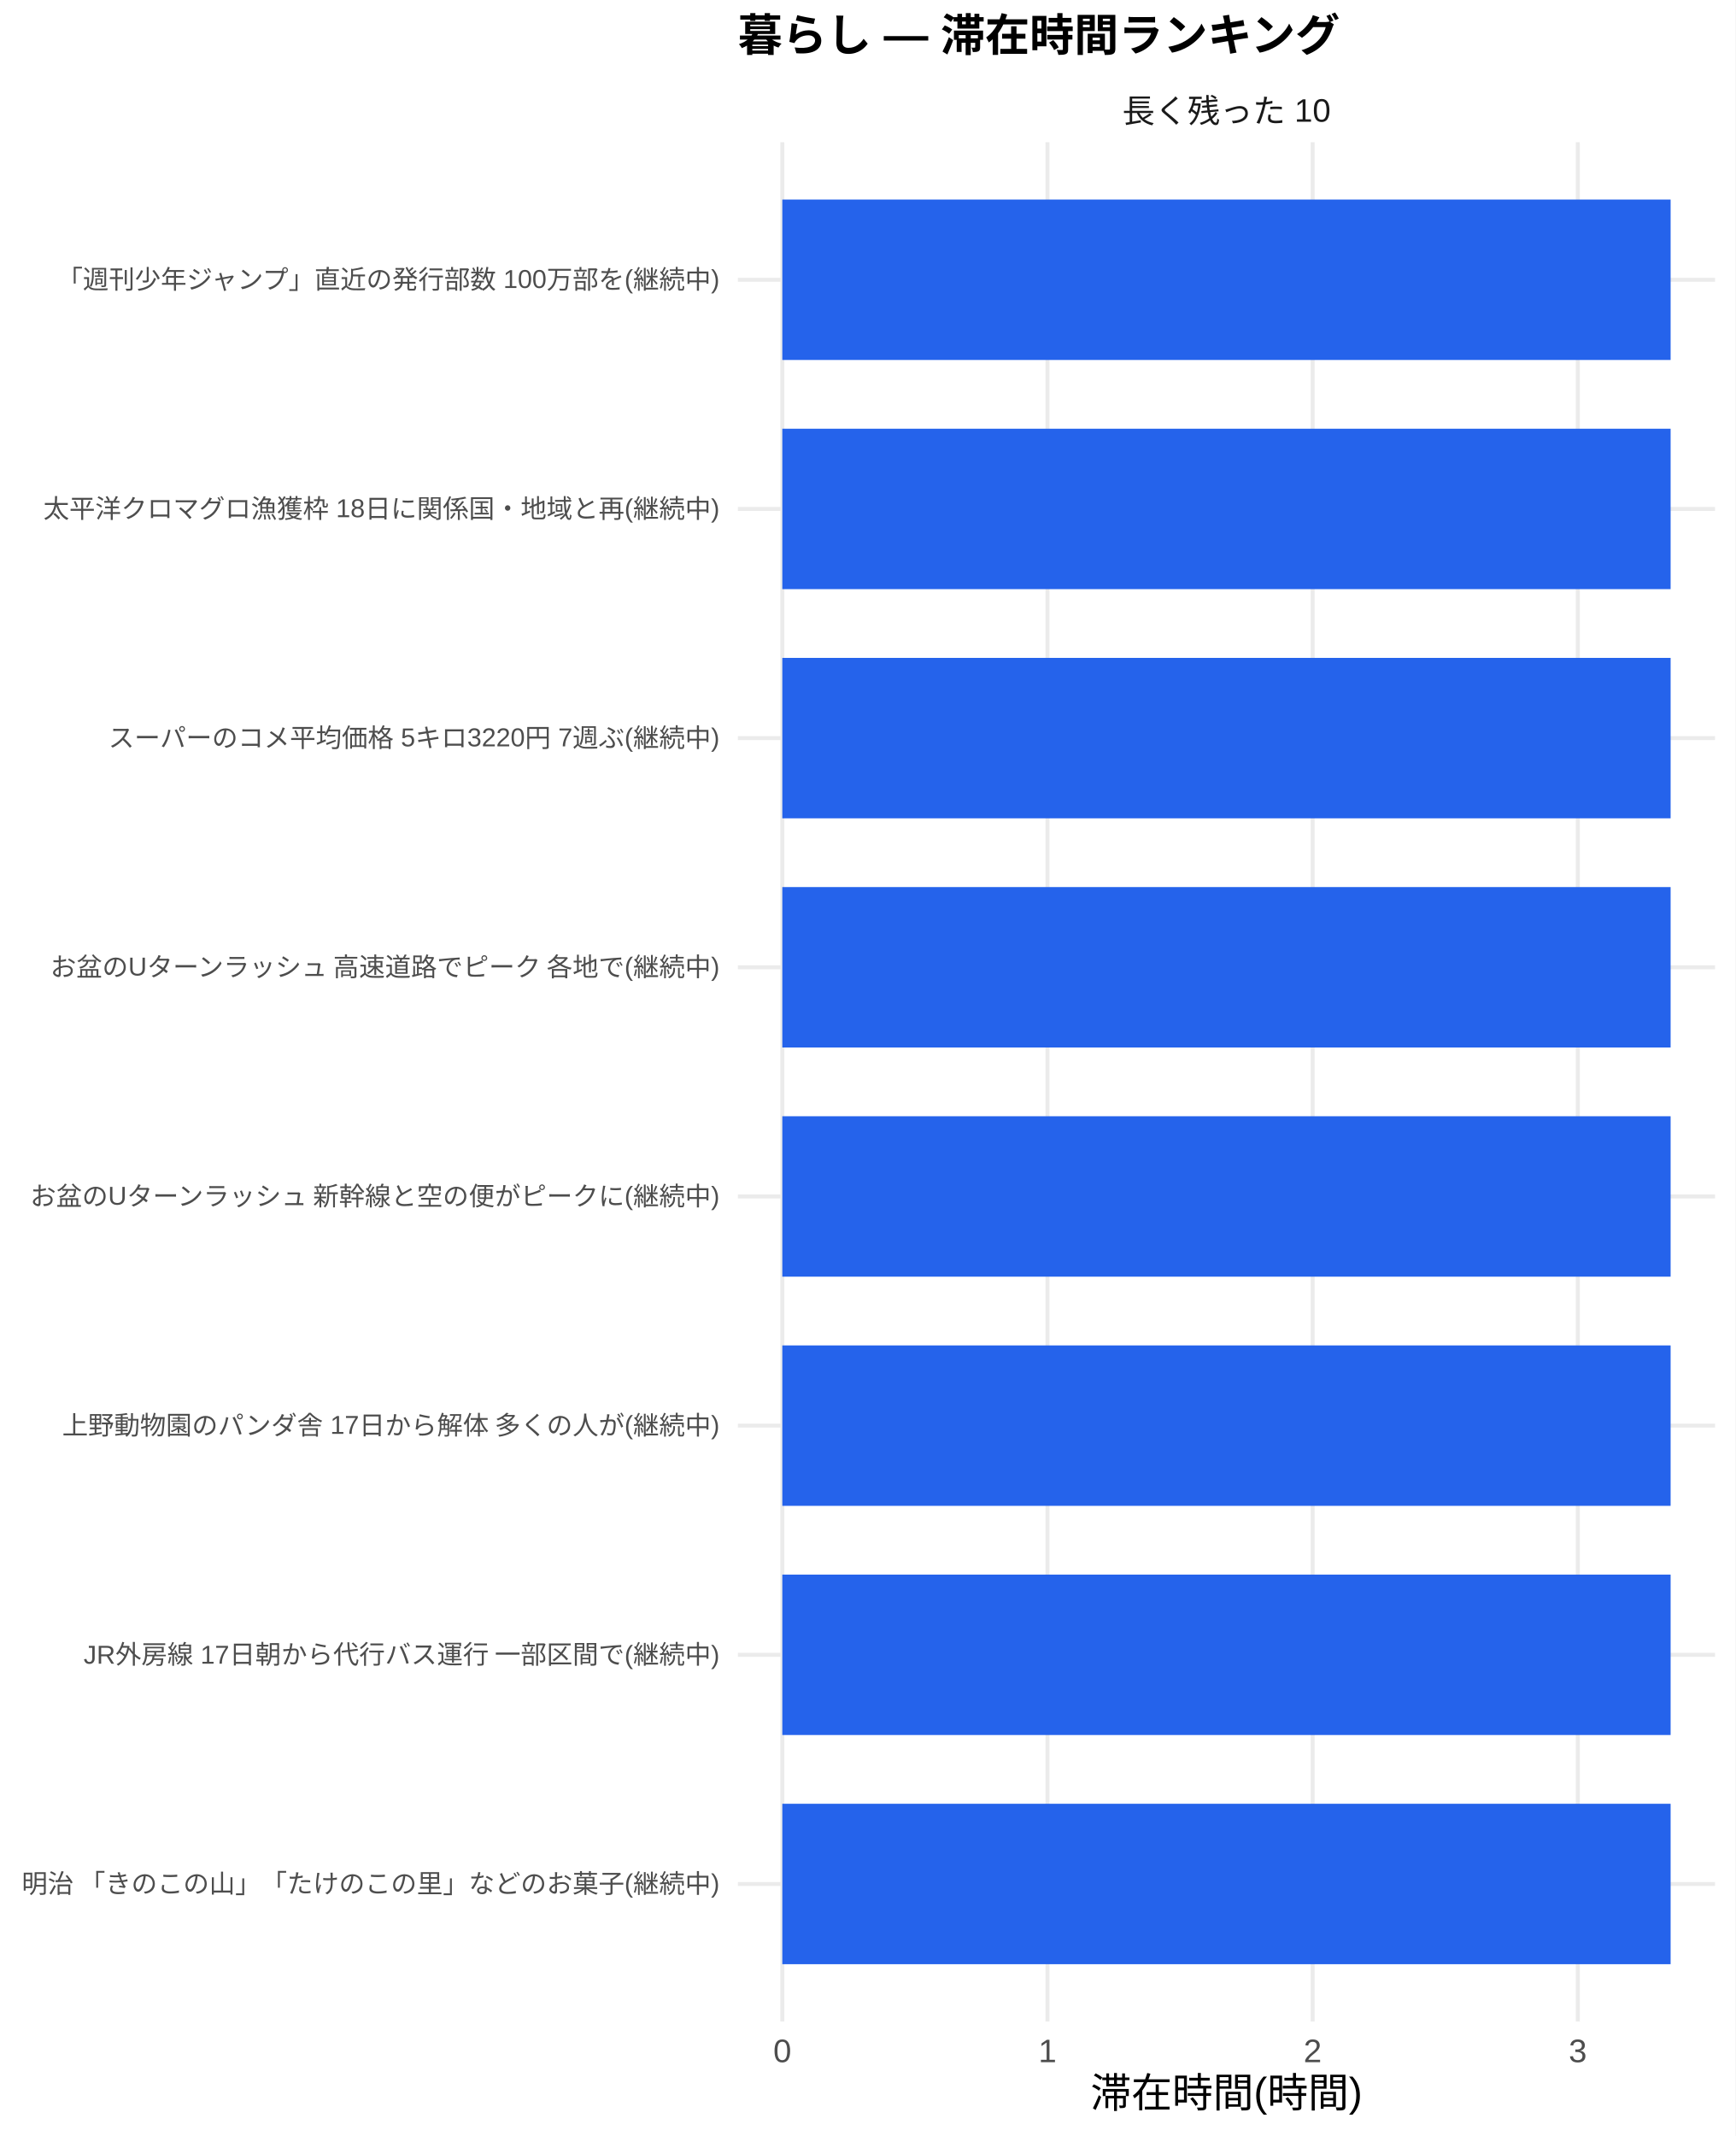
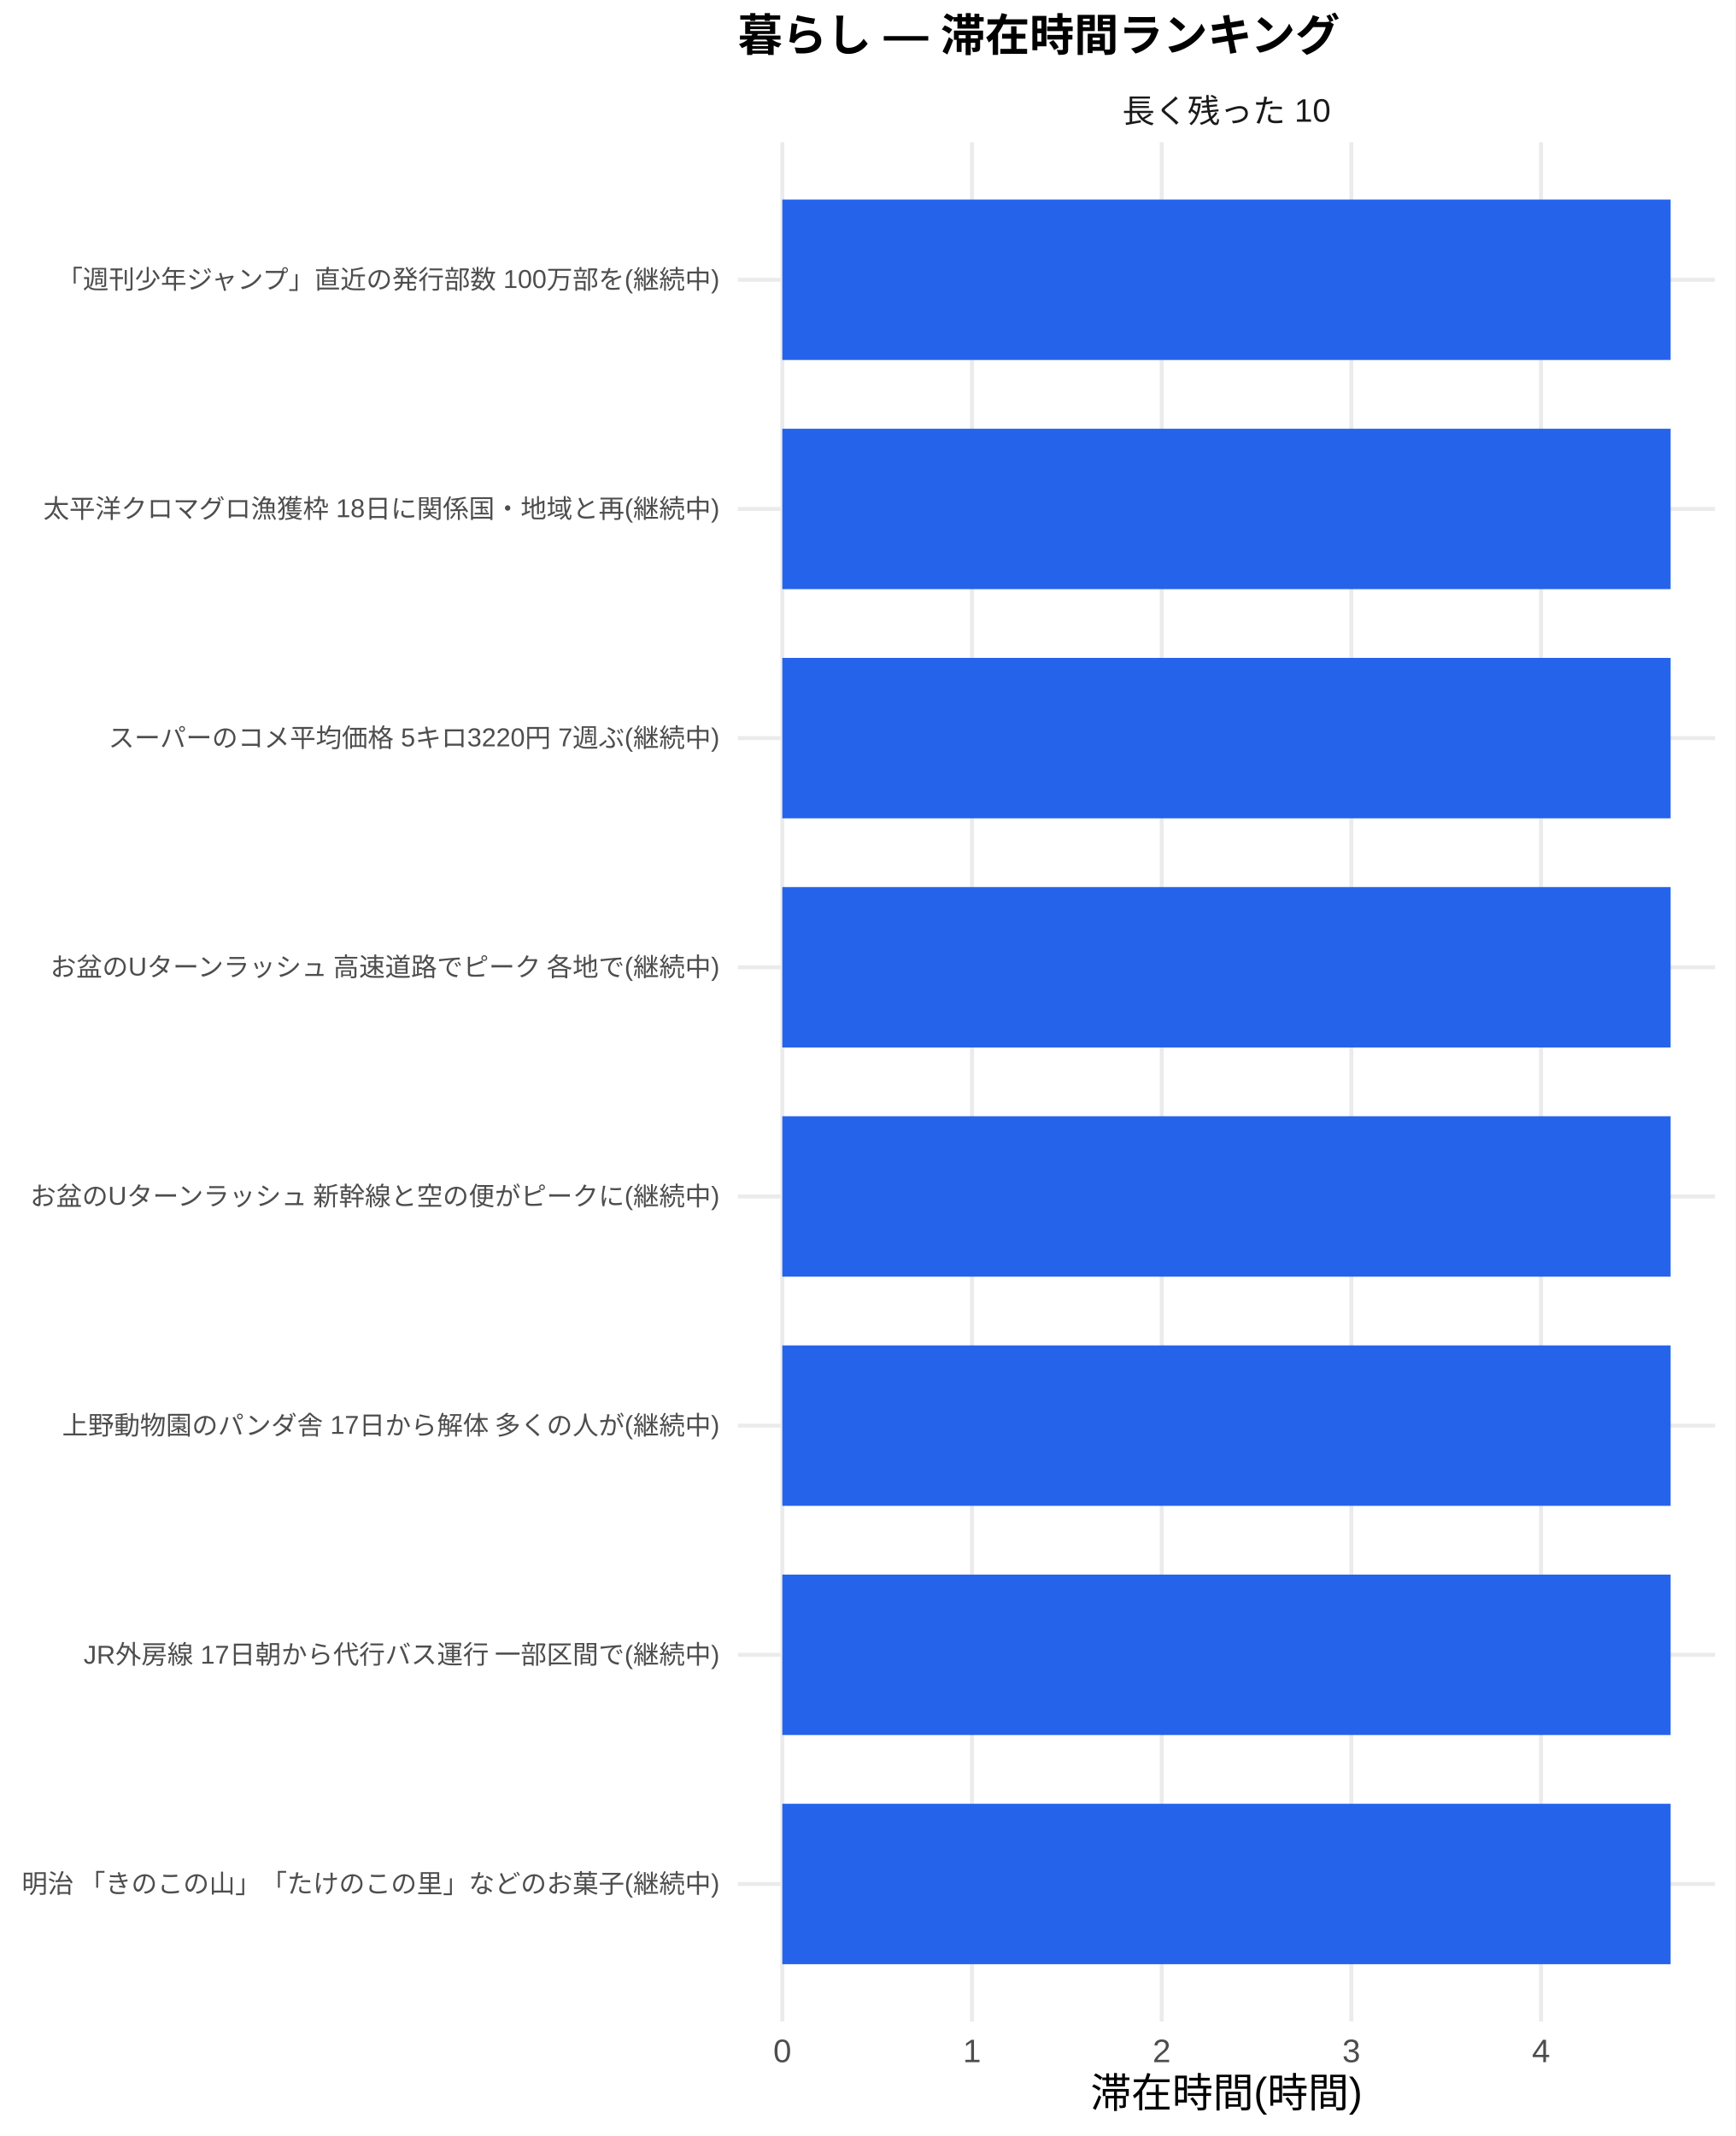
<svg xmlns="http://www.w3.org/2000/svg" width="468.00pt" height="576.00pt" viewBox="0 0 468.00 576.00">
  <g class="svglite">
    <defs>
      <style type="text/css">
    .svglite line, .svglite polyline, .svglite polygon, .svglite path, .svglite rect, .svglite circle {
      fill: none;
      stroke: #000000;
      stroke-linecap: round;
      stroke-linejoin: round;
      stroke-miterlimit: 10.00;
    }
    .svglite text {
      white-space: pre;
    }
    .svglite g.glyphgroup path {
      fill: inherit;
      stroke: none;
    }
  </style>
    </defs>
    <rect width="100%" height="100%" style="stroke: none; fill: #FFFFFF;" />
    <defs>
      <clipPath id="cpMC4wMHw0NjguMDB8MC4wMHw1NzYuMDA=">
        <rect x="0.00" y="0.00" width="468.00" height="576.00" />
      </clipPath>
    </defs>
    <g clip-path="url(#cpMC4wMHw0NjguMDB8MC4wMHw1NzYuMDA=)">
      <rect x="0" y="0.00" width="468.00" height="576.00" style="stroke-width: 1.07; stroke: none; fill: #FFFFFF;" />
    </g>
    <defs>
      <clipPath id="cpMTk5LjAwfDQ2Mi41MnwzOC4zNnw1NDUuMTI=">
        <rect x="199.00" y="38.36" width="263.52" height="506.76" />
      </clipPath>
    </defs>
    <g clip-path="url(#cpMTk5LjAwfDQ2Mi41MnwzOC4zNnw1NDUuMTI=)">
      <polyline points="199.00,508.04 462.52,508.04 " style="stroke-width: 1.07; stroke: #EBEBEB; stroke-linecap: butt;" />
      <polyline points="199.00,446.24 462.52,446.24 " style="stroke-width: 1.07; stroke: #EBEBEB; stroke-linecap: butt;" />
      <polyline points="199.00,384.44 462.52,384.44 " style="stroke-width: 1.07; stroke: #EBEBEB; stroke-linecap: butt;" />
      <polyline points="199.00,322.64 462.52,322.64 " style="stroke-width: 1.07; stroke: #EBEBEB; stroke-linecap: butt;" />
      <polyline points="199.00,260.84 462.52,260.84 " style="stroke-width: 1.07; stroke: #EBEBEB; stroke-linecap: butt;" />
      <polyline points="199.00,199.04 462.52,199.04 " style="stroke-width: 1.07; stroke: #EBEBEB; stroke-linecap: butt;" />
      <polyline points="199.00,137.24 462.52,137.24 " style="stroke-width: 1.07; stroke: #EBEBEB; stroke-linecap: butt;" />
      <polyline points="199.00,75.44 462.52,75.44 " style="stroke-width: 1.07; stroke: #EBEBEB; stroke-linecap: butt;" />
      <polyline points="210.98,545.12 210.98,38.36 " style="stroke-width: 1.07; stroke: #EBEBEB; stroke-linecap: butt;" />
-       <polyline points="282.49,545.12 282.49,38.36 " style="stroke-width: 1.07; stroke: #EBEBEB; stroke-linecap: butt;" />
-       <polyline points="354.00,545.12 354.00,38.36 " style="stroke-width: 1.07; stroke: #EBEBEB; stroke-linecap: butt;" />
-       <polyline points="425.51,545.12 425.51,38.36 " style="stroke-width: 1.07; stroke: #EBEBEB; stroke-linecap: butt;" />
+       <polyline points="262.13,545.12 262.13,38.36 " style="stroke-width: 1.07; stroke: #EBEBEB; stroke-linecap: butt;" />
+       <polyline points="313.29,545.12 313.29,38.36 " style="stroke-width: 1.07; stroke: #EBEBEB; stroke-linecap: butt;" />
+       <polyline points="364.44,545.12 364.44,38.36 " style="stroke-width: 1.07; stroke: #EBEBEB; stroke-linecap: butt;" />
+       <polyline points="415.59,545.12 415.59,38.36 " style="stroke-width: 1.07; stroke: #EBEBEB; stroke-linecap: butt;" />
      <rect x="210.98" y="53.81" width="239.56" height="43.26" style="stroke-width: 1.07; stroke: none; stroke-linecap: butt; stroke-linejoin: miter; fill: #2563EB;" />
      <rect x="210.98" y="115.61" width="239.56" height="43.26" style="stroke-width: 1.07; stroke: none; stroke-linecap: butt; stroke-linejoin: miter; fill: #2563EB;" />
      <rect x="210.98" y="177.41" width="239.56" height="43.26" style="stroke-width: 1.07; stroke: none; stroke-linecap: butt; stroke-linejoin: miter; fill: #2563EB;" />
      <rect x="210.98" y="239.21" width="239.56" height="43.26" style="stroke-width: 1.07; stroke: none; stroke-linecap: butt; stroke-linejoin: miter; fill: #2563EB;" />
      <rect x="210.98" y="301.01" width="239.56" height="43.26" style="stroke-width: 1.07; stroke: none; stroke-linecap: butt; stroke-linejoin: miter; fill: #2563EB;" />
      <rect x="210.98" y="362.81" width="239.56" height="43.26" style="stroke-width: 1.07; stroke: none; stroke-linecap: butt; stroke-linejoin: miter; fill: #2563EB;" />
      <rect x="210.98" y="424.61" width="239.56" height="43.26" style="stroke-width: 1.07; stroke: none; stroke-linecap: butt; stroke-linejoin: miter; fill: #2563EB;" />
      <rect x="210.98" y="486.41" width="239.56" height="43.26" style="stroke-width: 1.07; stroke: none; stroke-linecap: butt; stroke-linejoin: miter; fill: #2563EB;" />
    </g>
    <g clip-path="url(#cpMC4wMHw0NjguMDB8MC4wMHw1NzYuMDA=)">
</g>
    <defs>
      <clipPath id="cpMTk5LjAwfDQ2Mi41MnwyMS43MXwzOC4zNg==">
        <rect x="199.00" y="21.71" width="263.52" height="16.65" />
      </clipPath>
    </defs>
    <g clip-path="url(#cpMTk5LjAwfDQ2Mi41MnwyMS43MXwzOC4zNg==)">
      <text x="330.76" y="33.06" text-anchor="middle" style="font-size: 8.80px;fill: #1A1A1A; font-family: &quot;Liberation Sans&quot;;" textLength="56.20px" lengthAdjust="spacingAndGlyphs">長く残った 10</text>
    </g>
    <g clip-path="url(#cpMC4wMHw0NjguMDB8MC4wMHw1NzYuMDA=)">
      <text x="210.98" y="556.10" text-anchor="middle" style="font-size: 8.80px;fill: #4D4D4D; font-family: &quot;Liberation Sans&quot;;" textLength="4.89px" lengthAdjust="spacingAndGlyphs">0</text>
-       <text x="282.49" y="556.10" text-anchor="middle" style="font-size: 8.80px;fill: #4D4D4D; font-family: &quot;Liberation Sans&quot;;" textLength="4.89px" lengthAdjust="spacingAndGlyphs">1</text>
-       <text x="354.00" y="556.10" text-anchor="middle" style="font-size: 8.80px;fill: #4D4D4D; font-family: &quot;Liberation Sans&quot;;" textLength="4.89px" lengthAdjust="spacingAndGlyphs">2</text>
-       <text x="425.51" y="556.10" text-anchor="middle" style="font-size: 8.80px;fill: #4D4D4D; font-family: &quot;Liberation Sans&quot;;" textLength="4.89px" lengthAdjust="spacingAndGlyphs">3</text>
+       <text x="262.13" y="556.10" text-anchor="middle" style="font-size: 8.80px;fill: #4D4D4D; font-family: &quot;Liberation Sans&quot;;" textLength="4.89px" lengthAdjust="spacingAndGlyphs">1</text>
+       <text x="313.29" y="556.10" text-anchor="middle" style="font-size: 8.80px;fill: #4D4D4D; font-family: &quot;Liberation Sans&quot;;" textLength="4.89px" lengthAdjust="spacingAndGlyphs">2</text>
+       <text x="364.44" y="556.10" text-anchor="middle" style="font-size: 8.80px;fill: #4D4D4D; font-family: &quot;Liberation Sans&quot;;" textLength="4.89px" lengthAdjust="spacingAndGlyphs">3</text>
+       <text x="415.59" y="556.10" text-anchor="middle" style="font-size: 8.80px;fill: #4D4D4D; font-family: &quot;Liberation Sans&quot;;" textLength="4.89px" lengthAdjust="spacingAndGlyphs">4</text>
      <text x="194.07" y="510.44" text-anchor="end" style="font-size: 7.00px;fill: #4D4D4D; font-family: &quot;Liberation Sans&quot;;" textLength="188.59px" lengthAdjust="spacingAndGlyphs">明治 「きのこの山」「たけのこの里」などのお菓子(継続中)</text>
      <text x="194.07" y="448.64" text-anchor="end" style="font-size: 7.00px;fill: #4D4D4D; font-family: &quot;Liberation Sans&quot;;" textLength="171.88px" lengthAdjust="spacingAndGlyphs">JR外房線 17日朝から代行バス運行 一部区間で(継続中)</text>
      <text x="194.07" y="386.85" text-anchor="end" style="font-size: 7.00px;fill: #4D4D4D; font-family: &quot;Liberation Sans&quot;;" textLength="177.31px" lengthAdjust="spacingAndGlyphs">上野動物園のパンダ舎 17日から解体 多くの人が(継続中)</text>
      <text x="194.07" y="325.05" text-anchor="end" style="font-size: 7.00px;fill: #4D4D4D; font-family: &quot;Liberation Sans&quot;;" textLength="186.66px" lengthAdjust="spacingAndGlyphs">お盆のUターンラッシュ 新幹線と空の便がピークに(継続中)</text>
      <text x="194.07" y="263.25" text-anchor="end" style="font-size: 7.00px;fill: #4D4D4D; font-family: &quot;Liberation Sans&quot;;" textLength="181.59px" lengthAdjust="spacingAndGlyphs">お盆のUターンラッシュ 高速道路でピーク 各地で(継続中)</text>
      <text x="194.07" y="201.45" text-anchor="end" style="font-size: 7.00px;fill: #4D4D4D; font-family: &quot;Liberation Sans&quot;;" textLength="164.88px" lengthAdjust="spacingAndGlyphs">スーパーのコメ平均価格 5キロ3220円 7週ぶ(継続中)</text>
      <text x="194.07" y="139.65" text-anchor="end" style="font-size: 7.00px;fill: #4D4D4D; font-family: &quot;Liberation Sans&quot;;" textLength="182.38px" lengthAdjust="spacingAndGlyphs">太平洋クロマグロ漁獲枠 18日に関係国・地域と再(継続中)</text>
      <text x="194.07" y="77.85" text-anchor="end" style="font-size: 7.00px;fill: #4D4D4D; font-family: &quot;Liberation Sans&quot;;" textLength="179.27px" lengthAdjust="spacingAndGlyphs">「週刊少年ジャンプ」直近の発行部数 100万部を(継続中)</text>
      <text x="330.76" y="568.24" text-anchor="middle" style="font-size: 11.00px; font-family: &quot;Liberation Sans&quot;;" textLength="73.31px" lengthAdjust="spacingAndGlyphs">滞在時間(時間)</text>
      <text x="199.00" y="13.74" style="font-size: 12.00px; font-weight: bold; font-family: &quot;Liberation Sans&quot;;" textLength="162.66px" lengthAdjust="spacingAndGlyphs">暮らし — 滞在時間ランキング</text>
    </g>
  </g>
</svg>
